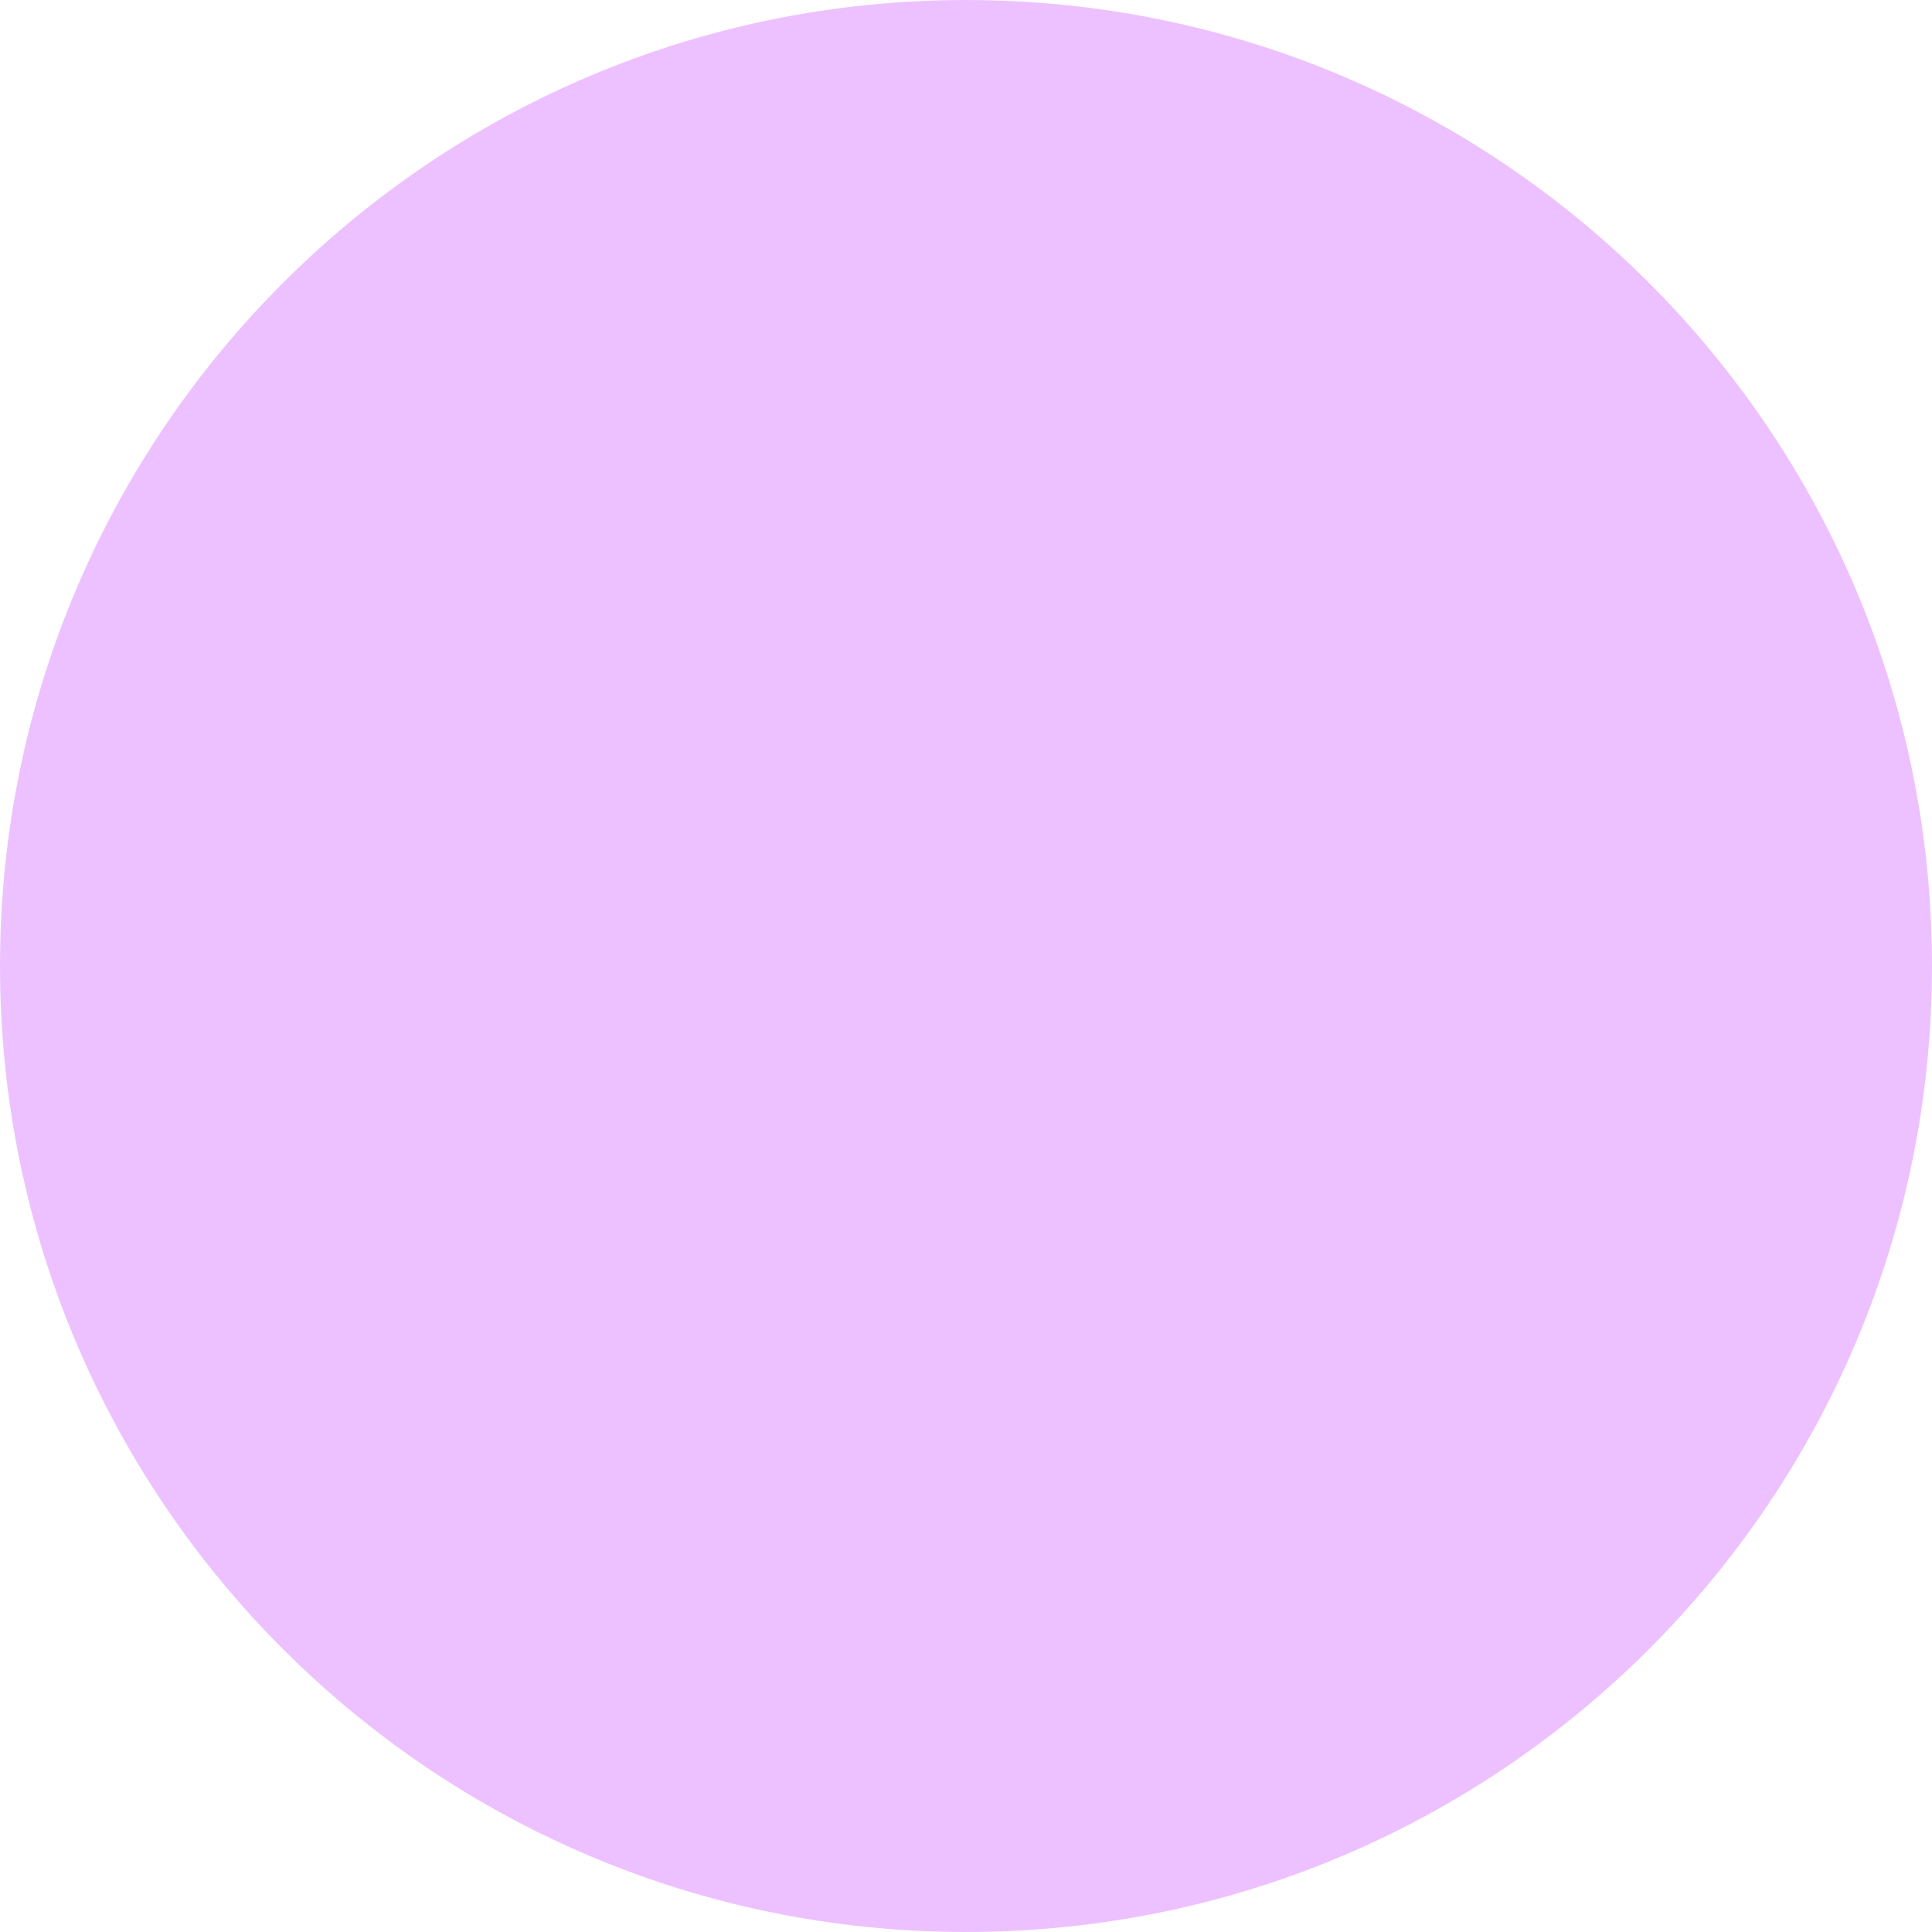
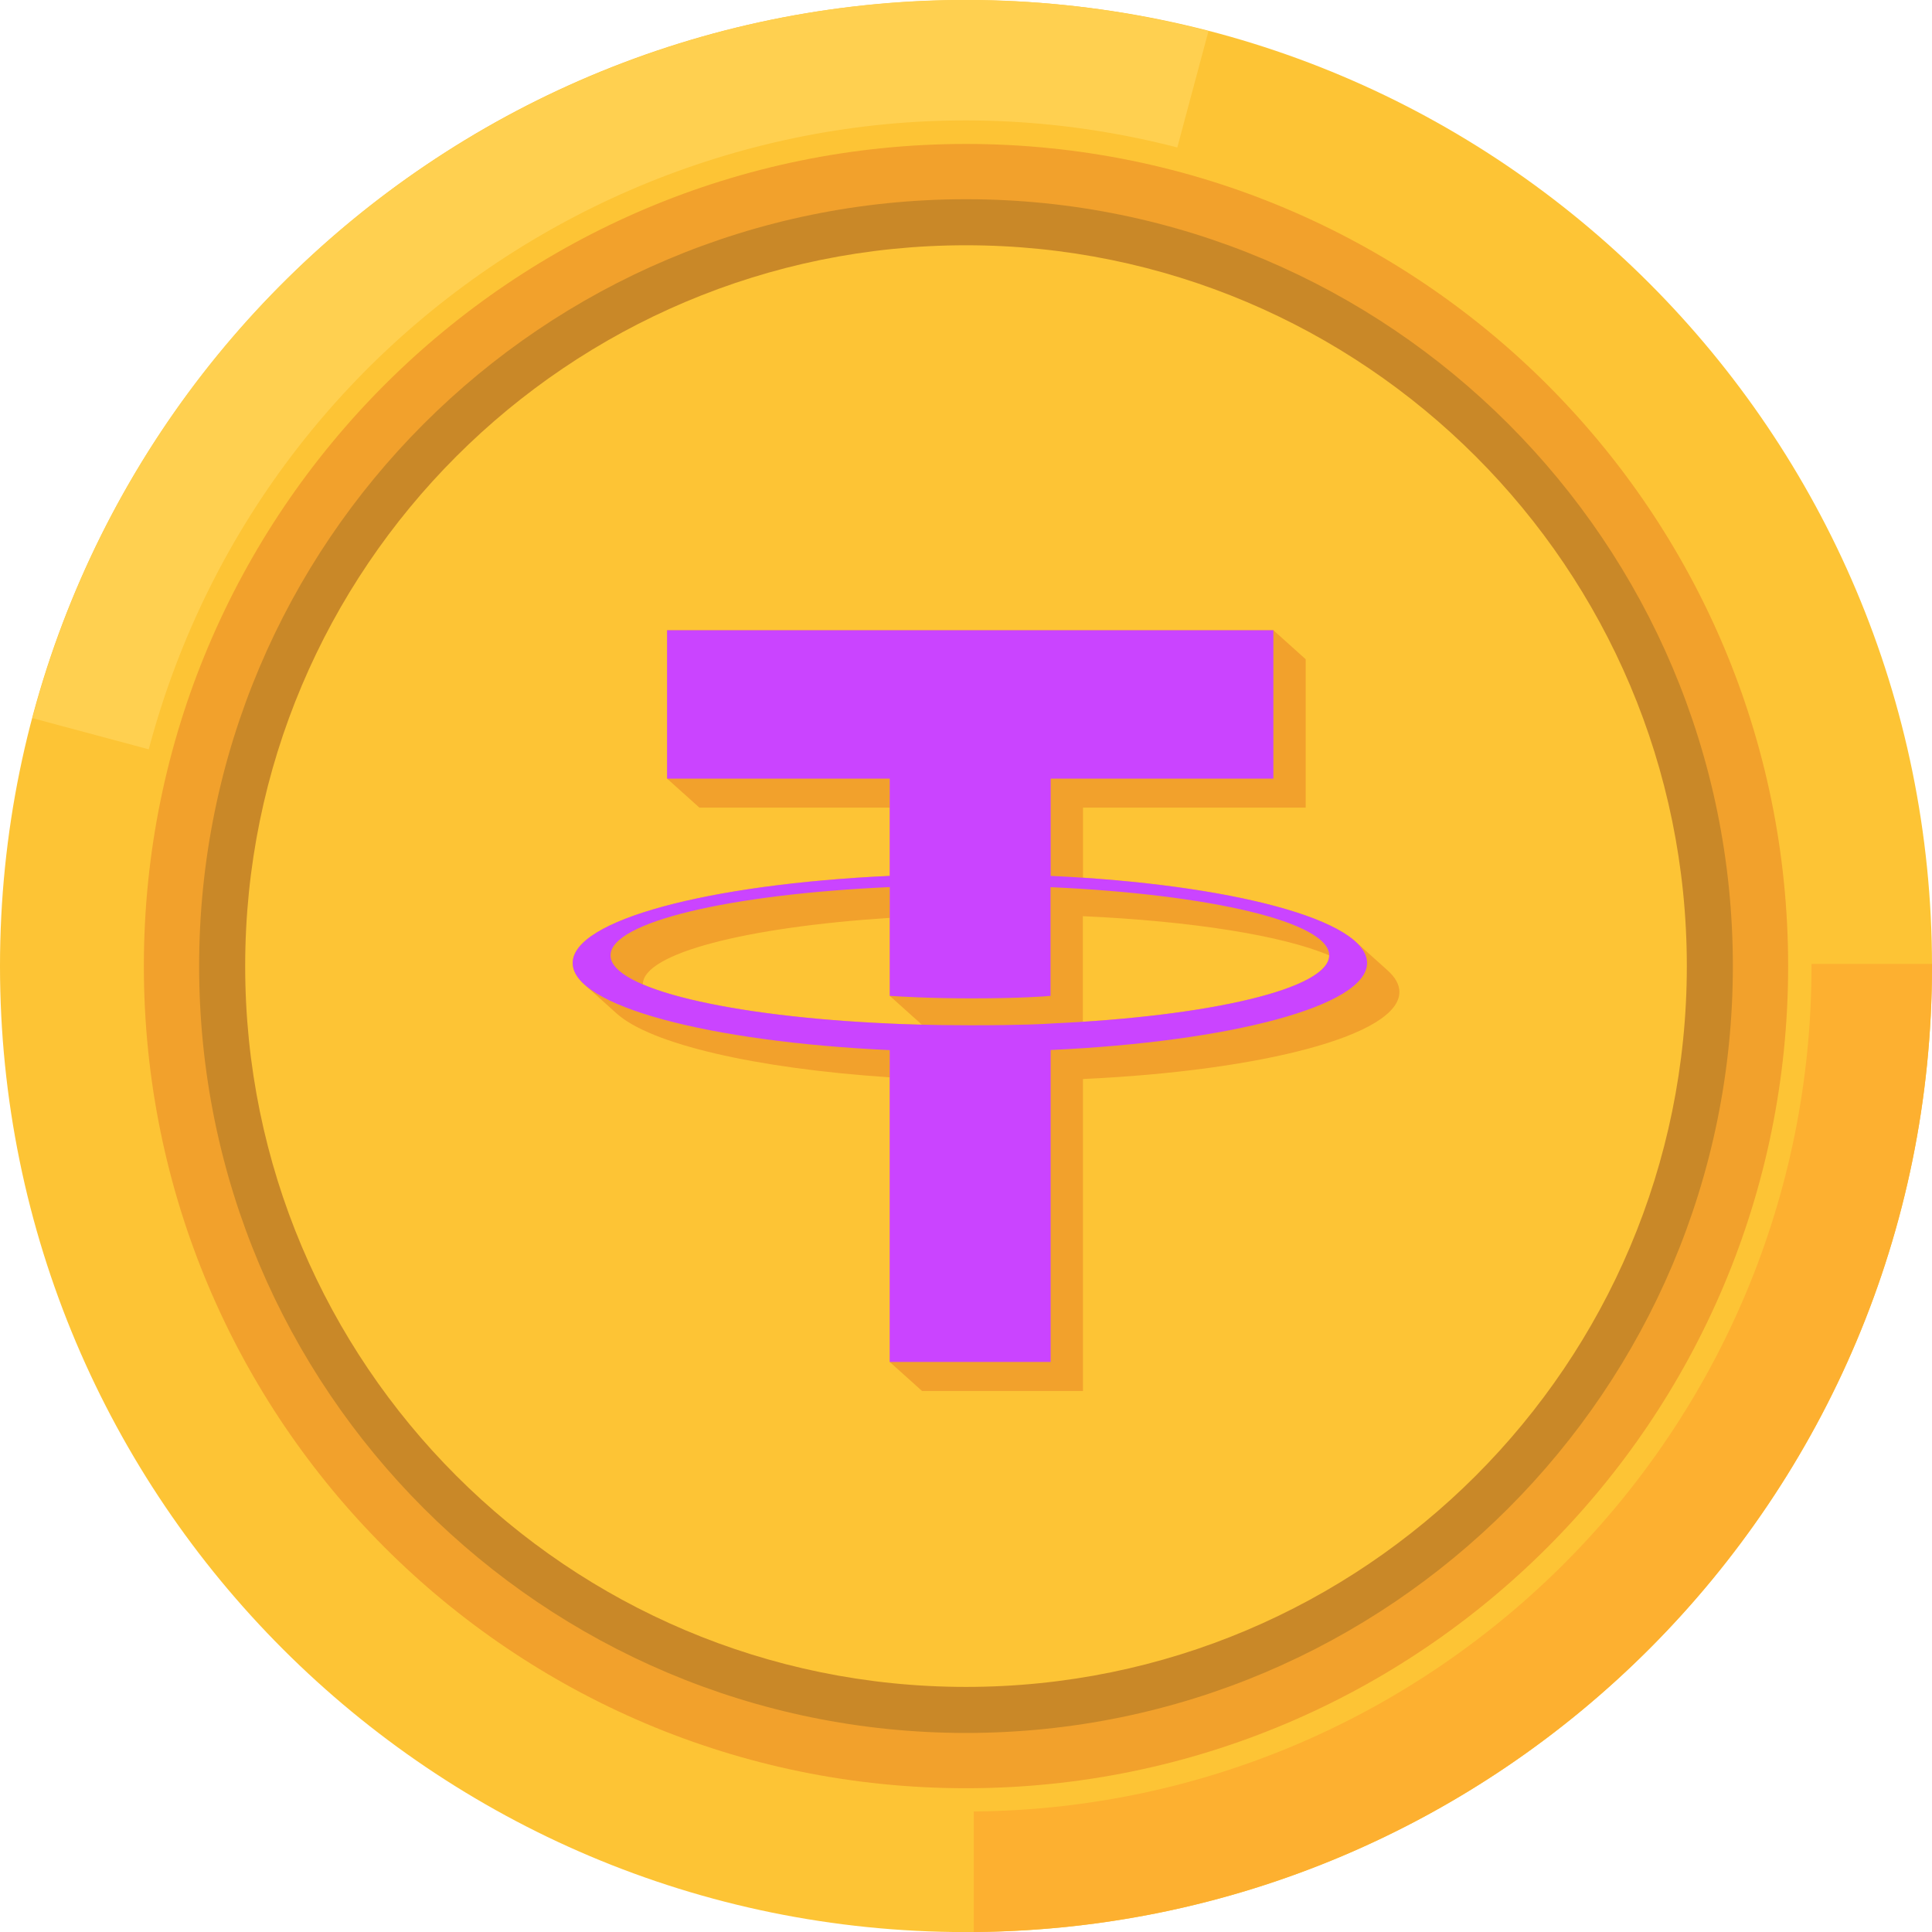
- <svg xmlns="http://www.w3.org/2000/svg" width="17" height="17" viewBox="0 0 17 17" fill="none">
-   <rect width="17" height="17" rx="8.5" fill="#CA44FF" fill-opacity="0.33" />
+ <svg xmlns="http://www.w3.org/2000/svg" width="48" height="48" viewBox="600 600 1200 1200">
+   <path fill-rule="evenodd" fill="rgb(99.219%, 76.952%, 20.776%)" fill-opacity="1" d="M 1200 600.051 C 1531.371 600.051 1800 868.68 1800 1200.051 C 1800 1531.426 1531.371 1800.055 1200 1800.055 C 868.629 1800.055 600 1531.426 600 1200.051 C 600 868.68 868.629 600.051 1200 600.051 " />
+   <path fill-rule="evenodd" fill="rgb(78.906%, 53.319%, 15.697%)" fill-opacity="1" d="M 1200 720.059 C 1465.09 720.059 1679.988 934.961 1679.988 1200.051 C 1679.988 1465.145 1465.09 1680.043 1200 1680.043 C 934.906 1680.043 720.012 1465.145 720.012 1200.051 C 720.012 934.961 934.906 720.059 1200 720.059 Z M 1200 752.34 C 1447.27 752.34 1647.719 952.789 1647.719 1200.051 C 1647.719 1447.32 1447.27 1647.77 1200 1647.77 C 952.73 1647.77 752.285 1447.32 752.285 1200.051 C 752.285 952.789 952.73 752.34 1200 752.34 " />
+   <path fill-rule="evenodd" fill="rgb(99.219%, 68.944%, 18.822%)" fill-opacity="1" d="M 1799.98 1198.73 L 1800 1200.051 C 1800 1529.809 1533.969 1797.391 1204.828 1799.992 L 1204.828 1725.16 C 1492.648 1722.562 1725.172 1488.484 1725.172 1200.051 L 1725.148 1198.73 L 1799.98 1198.73 " />
+   <path fill-rule="evenodd" fill="rgb(100%, 81.639%, 31.372%)" fill-opacity="1" d="M 620.121 1046.051 L 620.449 1044.762 C 705.797 726.238 1032.012 536.629 1350.609 619.309 L 1331.238 691.59 C 1052.559 619.609 767.383 785.531 692.73 1064.129 L 692.402 1065.422 L 620.121 1046.051 " />
+   <path fill-rule="evenodd" fill="rgb(94.922%, 63.084%, 17.259%)" fill-opacity="1" d="M 1200 689.41 C 1482.02 689.41 1710.648 918.031 1710.648 1200.051 C 1710.648 1482.078 1482.02 1710.703 1200 1710.703 C 917.977 1710.703 689.352 1482.078 689.352 1200.051 C 689.352 918.031 917.977 689.41 1200 689.41 Z M 1200 723.738 C 1463.059 723.738 1676.309 936.988 1676.309 1200.051 C 1676.309 1463.117 1463.059 1676.367 1200 1676.367 C 936.938 1676.367 723.688 1463.117 723.688 1200.051 C 723.688 936.988 936.938 723.738 1200 723.738 " />
+   <path fill-rule="evenodd" fill="rgb(94.922%, 63.084%, 17.259%)" fill-opacity="1" d="M 1014.91 1217 C 1014.77 1216.949 1014.621 1216.91 1014.48 1216.871 C 1013.398 1216.539 1012.328 1216.211 1011.301 1215.871 C 1011.211 1215.852 1011.141 1215.82 1011.059 1215.789 C 1009.148 1215.18 1007.328 1214.551 1005.578 1213.91 C 1005.301 1213.809 1005.012 1213.711 1004.73 1213.609 C 1003.922 1213.309 1003.129 1213.012 1002.359 1212.699 C 1001.98 1212.551 1001.609 1212.398 1001.238 1212.25 C 1000.578 1211.98 999.91 1211.719 999.277 1211.449 C 999.277 1211.441 999.277 1211.43 999.277 1211.422 C 999.277 1192.141 1063.59 1175.852 1152.648 1170.109 L 1152.648 1218.539 L 1172.609 1236.461 C 1162.98 1236.219 1156.102 1235.922 1152.648 1235.75 C 1095.109 1233.219 1046.02 1226.352 1014.91 1217 Z M 1423.961 1198.66 C 1423.941 1198.68 1423.93 1198.711 1423.922 1198.738 C 1423.57 1199.281 1423.172 1199.82 1422.73 1200.359 C 1422.691 1200.398 1422.66 1200.449 1422.621 1200.488 C 1422.172 1201.02 1421.672 1201.559 1421.121 1202.078 C 1421.07 1202.129 1421.031 1202.172 1420.988 1202.211 C 1420.422 1202.738 1419.809 1203.281 1419.141 1203.809 C 1419.102 1203.828 1419.07 1203.859 1419.031 1203.891 C 1418.34 1204.43 1417.602 1204.969 1416.801 1205.512 L 1416.781 1205.52 C 1396.328 1219.262 1342 1230.191 1272.578 1234.641 L 1272.578 1169.059 C 1340.809 1172.102 1397.109 1181.238 1425.578 1193.379 C 1425.578 1193.391 1425.59 1193.391 1425.59 1193.398 C 1425.59 1195.18 1425.031 1196.93 1423.961 1198.66 Z M 1390.93 991.461 L 1390.91 991.441 L 1014.34 991.441 L 1014.34 1083.609 L 1034.41 1101.629 L 1152.629 1101.629 L 1152.629 1144.031 C 1040.23 1149.191 955.699 1171.461 955.699 1198.141 C 955.699 1202.762 958.234 1207.25 963.012 1211.539 L 983.086 1229.559 C 1004.219 1248.539 1069.238 1263.621 1152.629 1269.141 L 1152.629 1445.934 L 1172.699 1463.957 L 1272.648 1463.957 L 1272.648 1270.199 C 1384.801 1265.039 1469.191 1242.801 1469.191 1216.141 C 1469.191 1211.512 1466.648 1207.02 1461.871 1202.73 L 1441.789 1184.711 C 1441.551 1184.488 1441.27 1184.27 1441.012 1184.051 C 1440.762 1183.84 1440.512 1183.621 1440.25 1183.41 C 1439.512 1182.809 1438.738 1182.219 1437.922 1181.629 C 1437.789 1181.539 1437.672 1181.441 1437.539 1181.352 C 1436.531 1180.641 1435.461 1179.941 1434.328 1179.25 C 1434.172 1179.148 1434 1179.051 1433.828 1178.949 C 1432.852 1178.359 1431.82 1177.77 1430.75 1177.18 C 1430.488 1177.039 1430.23 1176.898 1429.969 1176.77 C 1428.828 1176.148 1427.641 1175.551 1426.398 1174.949 C 1426.289 1174.891 1426.172 1174.84 1426.059 1174.781 C 1423.211 1173.41 1420.109 1172.078 1416.789 1170.781 C 1416.59 1170.699 1416.391 1170.621 1416.191 1170.551 C 1414.629 1169.941 1413.031 1169.34 1411.379 1168.762 C 1411.27 1168.719 1411.172 1168.68 1411.07 1168.641 C 1407.43 1167.359 1403.551 1166.102 1399.461 1164.891 C 1399.379 1164.859 1399.289 1164.84 1399.199 1164.809 C 1397.23 1164.23 1395.199 1163.648 1393.121 1163.09 C 1393.031 1163.059 1392.93 1163.039 1392.84 1163.012 C 1386.328 1161.238 1379.34 1159.57 1371.91 1158 C 1371.828 1157.98 1371.738 1157.961 1371.66 1157.941 C 1364.191 1156.371 1356.289 1154.898 1347.988 1153.539 L 1347.84 1153.512 C 1325.371 1149.828 1300.02 1146.98 1272.68 1145.172 L 1272.68 1101.629 L 1410.988 1101.629 L 1410.988 1009.469 Z M 1448.828 1195.449 C 1448.711 1194.941 1448.551 1194.422 1448.371 1193.91 C 1448.391 1193.922 1448.398 1193.93 1448.41 1193.941 C 1448.578 1194.441 1448.719 1194.941 1448.828 1195.449 " />
+   <path fill-rule="evenodd" fill="rgba(202, 68, 255, 1)" fill-opacity="1" d="M 1252.602 1235.75 C 1249.801 1235.961 1235.309 1236.828 1203 1236.828 C 1177.301 1236.828 1159.051 1236.059 1152.648 1235.75 C 1053.328 1231.379 979.203 1214.102 979.203 1193.398 C 979.203 1172.699 1053.328 1155.43 1152.648 1150.988 L 1152.648 1218.539 C 1159.148 1219 1177.75 1220.102 1203.441 1220.102 C 1234.281 1220.102 1249.73 1218.82 1252.512 1218.559 L 1252.512 1151.039 C 1351.621 1155.449 1425.59 1172.738 1425.59 1193.398 C 1425.59 1214.051 1351.641 1231.34 1252.512 1235.73 Z M 1252.602 1144.051 L 1252.602 1083.609 L 1390.91 1083.609 L 1390.91 991.441 L 1014.34 991.441 L 1014.34 1083.609 L 1152.629 1083.609 L 1152.629 1144.031 C 1040.23 1149.191 955.699 1171.461 955.699 1198.141 C 955.699 1224.82 1040.23 1247.059 1152.629 1252.25 L 1152.629 1445.934 L 1252.578 1445.934 L 1252.578 1252.18 C 1364.719 1247.012 1449.109 1224.77 1449.109 1198.121 C 1449.109 1171.461 1364.789 1149.219 1252.578 1144.031 Z M 1252.602 1144.051 L 1252.602 1144.051 " />
</svg>
